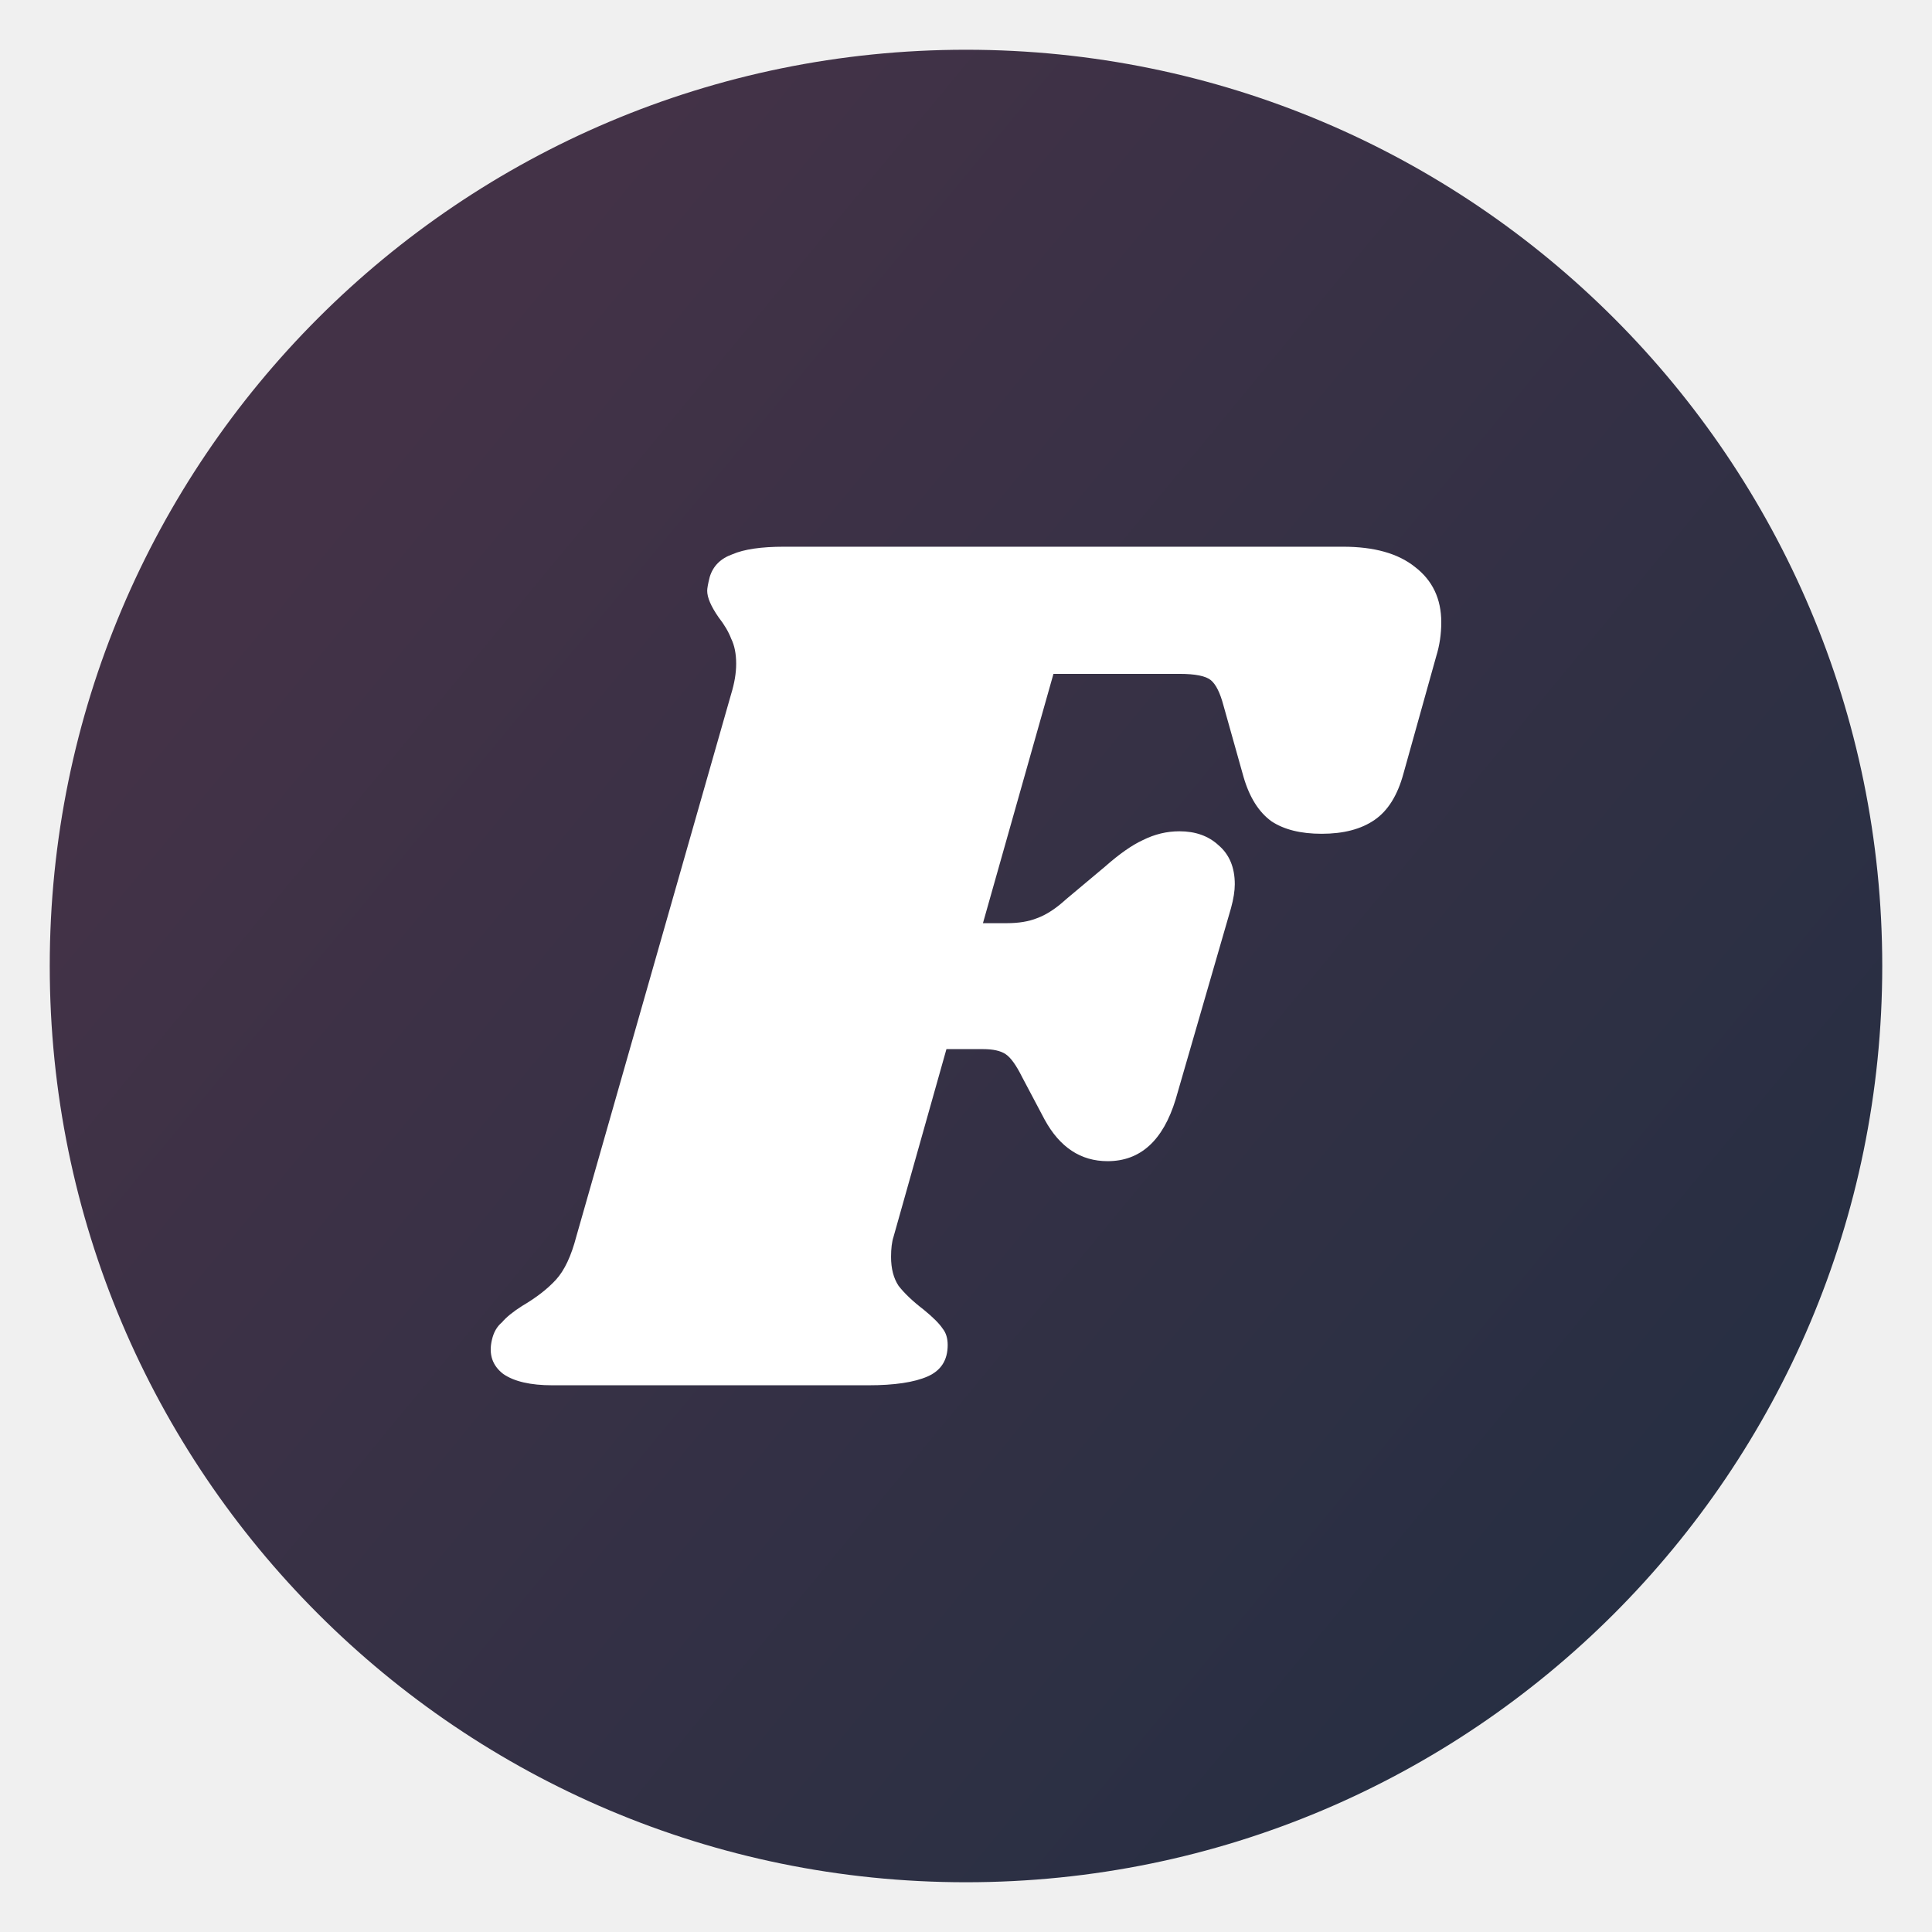
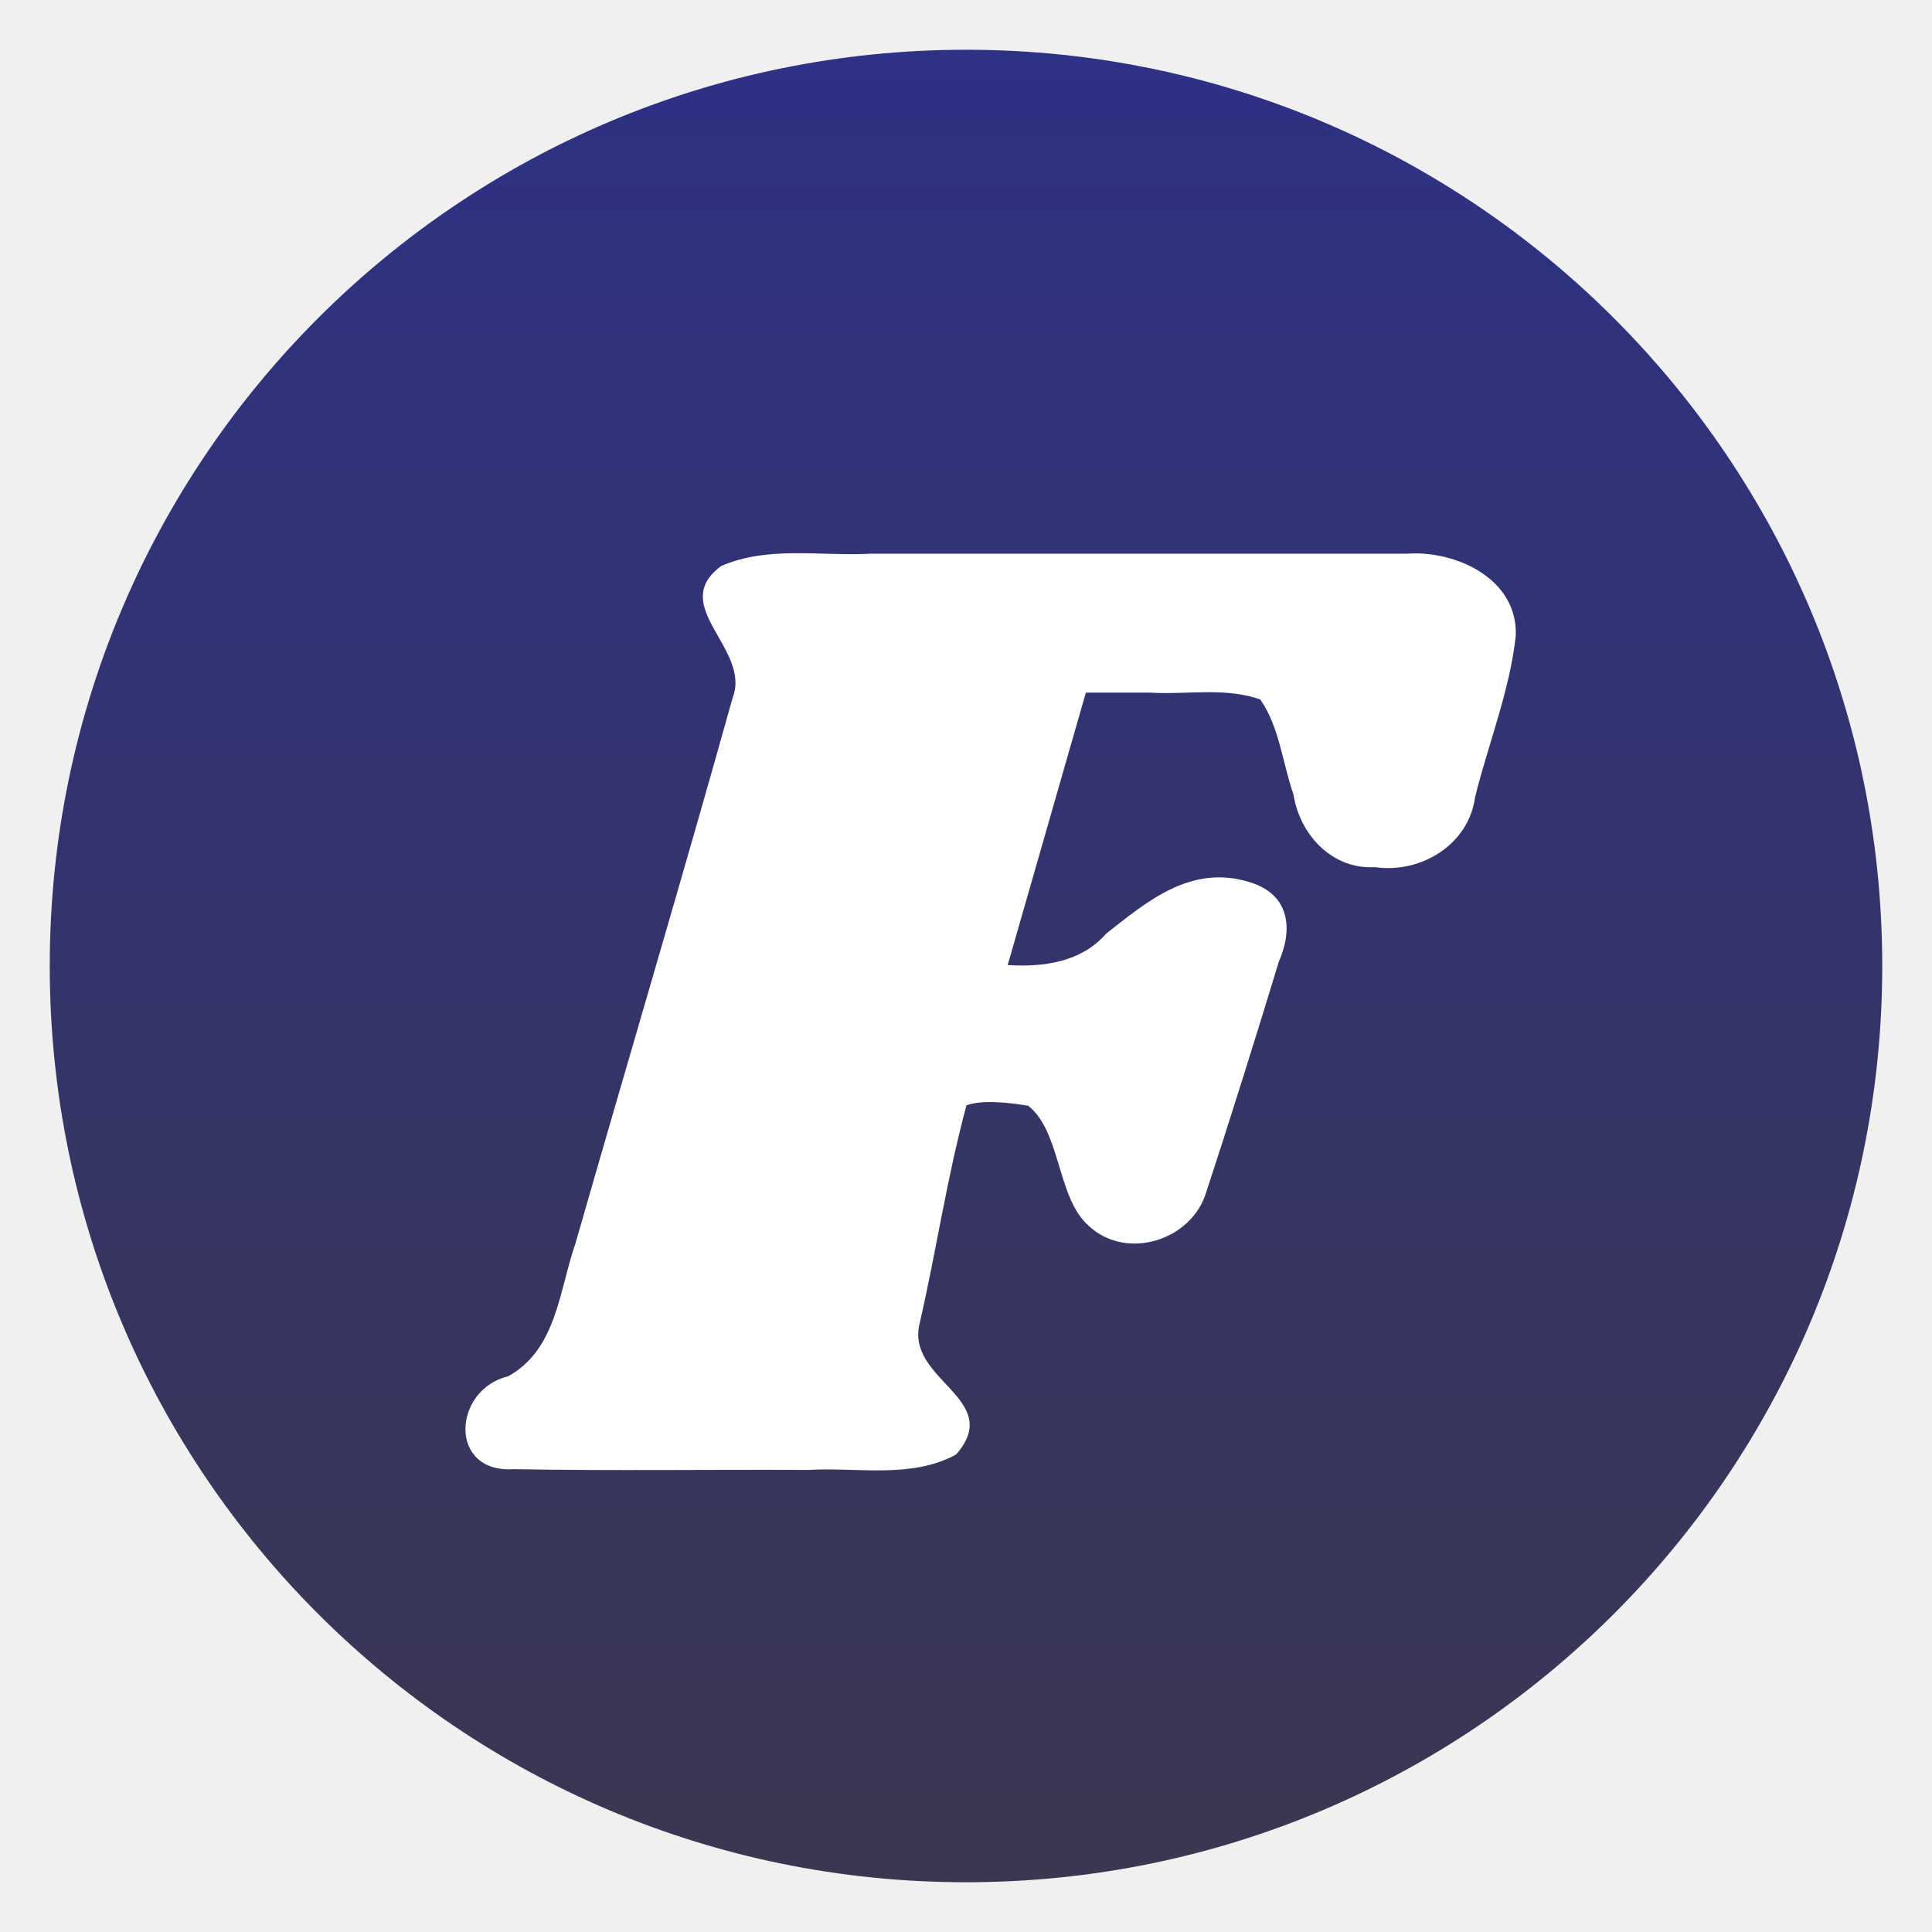
<svg xmlns="http://www.w3.org/2000/svg" clip-rule="evenodd" fill-rule="evenodd" stroke-linejoin="round" stroke-miterlimit="2" viewBox="0 0 48 48">
-   <linearGradient id="a" x2="1" gradientTransform="matrix(32.8181 27.1271 -27.1271 32.8181 7.4961 12.9974)" gradientUnits="userSpaceOnUse">
-     <stop stop-color="#433247" offset="0" />
-     <stop stop-color="#272f43" offset="1" />
+   <linearGradient id="a" x2="1" gradientTransform="matrix(0 -45.528 45.528 0 24 46.764)" gradientUnits="userSpaceOnUse">
+     <stop stop-color="#3a3751" offset="0" />
+     <stop stop-color="#2e3184" offset="1" />
  </linearGradient>
  <circle cx="24" cy="24" r="22.764" fill="url(#a)" />
-   <path d="m33.368 13.583c.772 0 1.366.167 1.783.5.438.334.657.793.657 1.377 0 .292-.041.573-.125.844l-.813 2.91c-.146.542-.386.928-.72 1.157-.333.23-.771.344-1.314.344-.521 0-.938-.104-1.251-.313-.313-.229-.542-.594-.688-1.094l-.501-1.784c-.083-.312-.187-.521-.312-.625-.126-.104-.386-.157-.782-.157h-3.129l-1.752 6.194h.595c.292 0 .542-.041.751-.125.229-.083.469-.24.719-.469l.97-.813c.354-.313.667-.532.938-.657.292-.146.595-.219.908-.219.396 0 .719.114.969.344.271.229.407.553.407.97 0 .166-.031.365-.094.594l-1.376 4.755c-.313 1.022-.876 1.533-1.69 1.533-.667 0-1.188-.344-1.564-1.032l-.563-1.064c-.146-.292-.281-.48-.407-.563-.125-.084-.312-.125-.563-.125h-.907l-1.314 4.661c-.041.125-.062.292-.062.5 0 .292.062.532.187.72.146.188.355.386.626.594.23.188.386.344.469.469.084.105.125.24.125.407 0 .376-.166.636-.5.782s-.824.219-1.47.219h-7.852c-.543 0-.949-.094-1.22-.281-.271-.209-.365-.49-.282-.845.042-.188.125-.334.25-.438.105-.125.271-.261.501-.407.354-.208.636-.427.845-.657.208-.229.375-.584.5-1.063l3.848-13.483c.083-.271.125-.521.125-.751 0-.25-.042-.459-.125-.626-.063-.166-.167-.344-.313-.531-.188-.271-.282-.49-.282-.657 0-.063.021-.178.063-.344.083-.272.271-.459.563-.563.292-.126.72-.188 1.283-.188h13.889z" fill="#fff" fill-rule="nonzero" />
+   <path d="m34.954 13.756c1.23-.087 2.769.634 2.704 2.051-.152 1.365-.678 2.662-1.009 3.993-.159 1.194-1.354 1.909-2.496 1.744-1.056.06-1.862-.807-2.015-1.8-.275-.786-.348-1.674-.825-2.365-.867-.311-1.829-.115-2.741-.171h-1.594l-1.942 6.768c.886.057 1.828-.07 2.449-.782 1.028-.809 2.108-1.727 3.559-1.278 1.003.303 1.086 1.163.726 1.983-.531 1.749-1.227 3.975-1.799 5.71-.354 1.21-1.988 1.728-2.927.842-.785-.689-.684-2.344-1.501-2.98-.466-.075-1.131-.155-1.531-.01-.489 1.806-.743 3.59-1.162 5.41-.368 1.422 2.121 1.879.903 3.267-1.118.608-2.453.31-3.676.382-2.441-.012-4.883.025-7.323-.019-1.619.101-1.511-1.972-.13-2.307 1.211-.667 1.267-2.139 1.675-3.307 1.296-4.521 2.64-9.03 3.906-13.559.461-1.204-1.625-2.274-.29-3.264 1.169-.512 2.484-.238 3.724-.308z" fill="#ffffff" fill-rule="nonzero" />
</svg>
